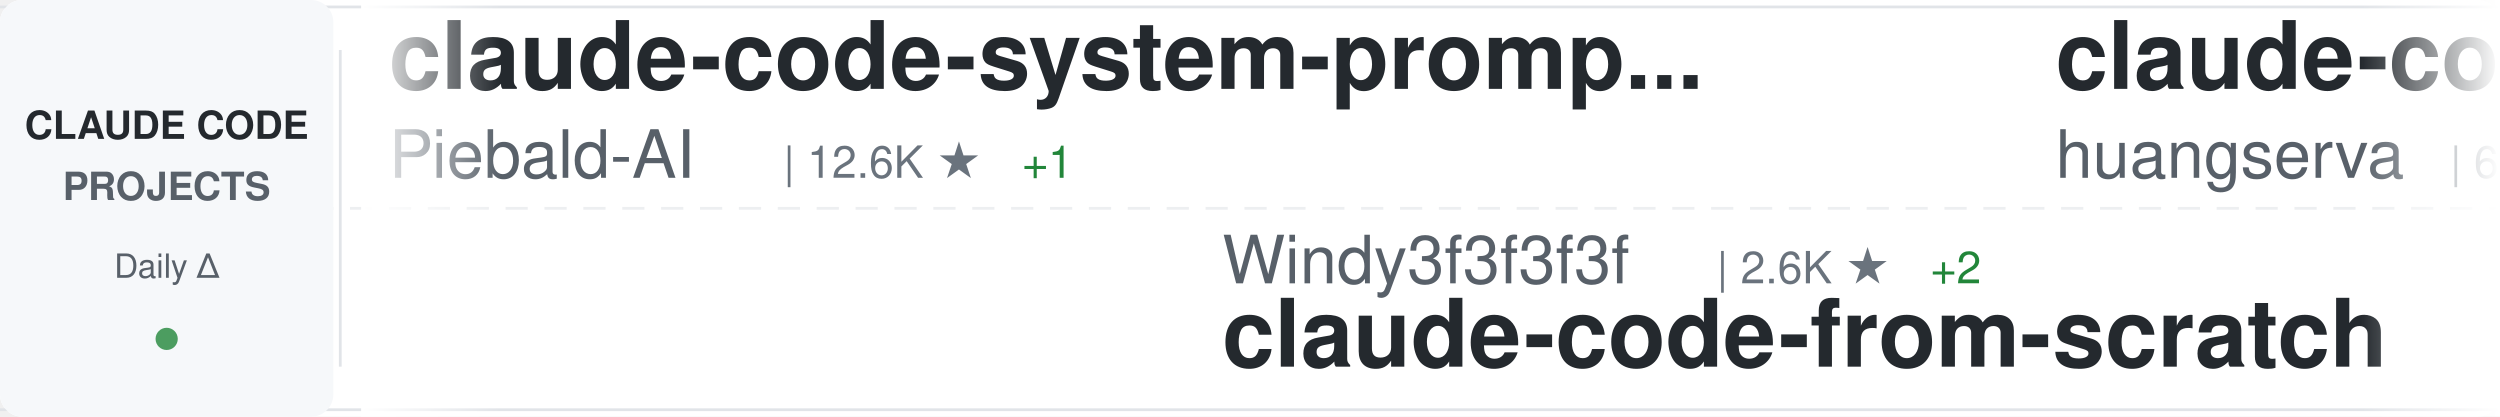
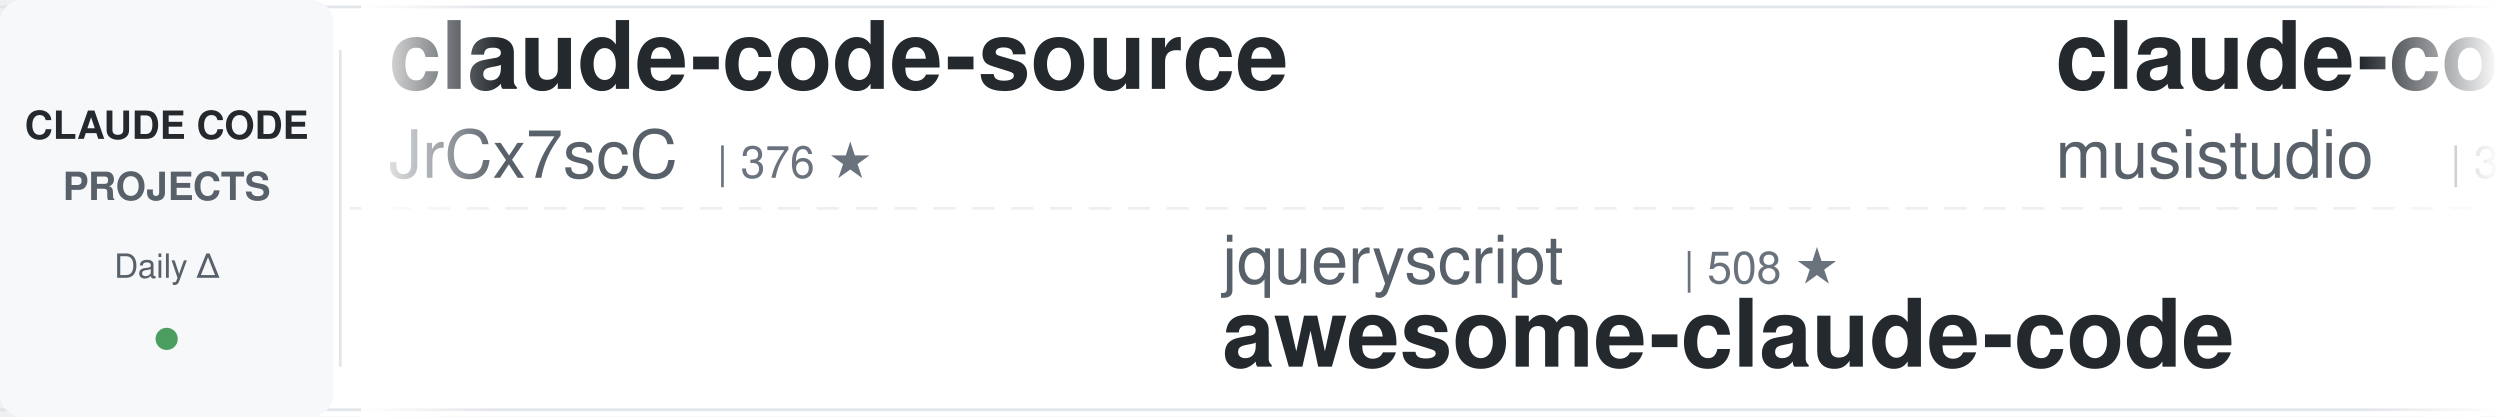
<svg xmlns="http://www.w3.org/2000/svg" width="900" height="150">
  <defs>
    <linearGradient id="awesomeLeftFade" x1="0%" y1="0%" x2="100%" y2="0%">
      <stop offset="0%" style="stop-color:#ffffff;stop-opacity:1" />
      <stop offset="100%" style="stop-color:#ffffff;stop-opacity:0" />
    </linearGradient>
    <linearGradient id="awesomeRightFade" x1="0%" y1="0%" x2="100%" y2="0%">
      <stop offset="0%" style="stop-color:#ffffff;stop-opacity:0" />
      <stop offset="100%" style="stop-color:#ffffff;stop-opacity:1" />
    </linearGradient>
  </defs>
  <rect width="900" height="150" fill="#ffffff" rx="8" />
  <rect x="0" y="2" width="900" height="1" fill="#e1e4e8" />
  <rect x="0" y="147" width="900" height="1" fill="#e1e4e8" />
  <line x1="0" y1="75" x2="900" y2="75" stroke="#e1e4e8" stroke-width="1" stroke-dasharray="8 6" opacity="0.6" />
  <rect x="0" y="0" width="120" height="150" fill="#f6f8fa" rx="8" />
  <text x="60" y="50" font-family="-apple-system, BlinkMacSystemFont, 'Segoe UI', Helvetica, Arial, sans-serif" font-size="14" font-weight="600" fill="#24292e" text-anchor="middle">CLAUDE CODE</text>
  <text x="60" y="72" font-family="-apple-system, BlinkMacSystemFont, 'Segoe UI', Helvetica, Arial, sans-serif" font-size="14" font-weight="600" fill="#586069" text-anchor="middle">PROJECTS</text>
  <text x="60" y="100" font-family="-apple-system, BlinkMacSystemFont, 'Segoe UI', Helvetica, Arial, sans-serif" font-size="12" font-weight="500" fill="#586069" text-anchor="middle">Daily Δ</text>
  <circle cx="60" cy="122" r="4" fill="#22863a" opacity="0.8" />
  <rect x="122" y="18" width="1" height="114" fill="#e1e4e8" />
  <clipPath id="awesomeTickerClip">
    <rect x="130" y="0" width="770" height="150" />
  </clipPath>
  <g clip-path="url(#awesomeTickerClip)">
    <g id="awesomeTickerItems">
      <animateTransform attributeName="transform" attributeType="XML" type="translate" from="0 0" to="-3000 0" dur="54s" repeatCount="indefinite" />
      <g transform="translate(0, 0)">
-         <text x="140" y="32" font-family="-apple-system, BlinkMacSystemFont, 'Segoe UI', Helvetica, Arial, sans-serif" font-size="34" font-weight="600" fill="#24292e">claude-code-system-promp...</text>
-         <text x="140" y="64" font-family="-apple-system, BlinkMacSystemFont, 'Segoe UI', Helvetica, Arial, sans-serif" font-size="24" font-weight="400" fill="#586069">Piebald-AI</text>
-         <text x="282" y="64" font-family="-apple-system, BlinkMacSystemFont, 'Segoe UI', Helvetica, Arial, sans-serif" font-size="16" font-weight="500" fill="#6a737d">| 12.6K ★</text>
-         <text x="368" y="64" font-family="-apple-system, BlinkMacSystemFont, 'Segoe UI', Helvetica, Arial, sans-serif" font-size="16" font-weight="500" fill="#22863a"> +1</text>
+         <text x="140" y="32" font-family="-apple-system, BlinkMacSystemFont, 'Segoe UI', Helvetica, Arial, sans-serif" font-size="34" font-weight="600" fill="#24292e">claude-code-source</text>
+         <text x="140" y="64" font-family="-apple-system, BlinkMacSystemFont, 'Segoe UI', Helvetica, Arial, sans-serif" font-size="24" font-weight="400" fill="#586069">JrCx7scC</text>
+         <text x="258" y="64" font-family="-apple-system, BlinkMacSystemFont, 'Segoe UI', Helvetica, Arial, sans-serif" font-size="16" font-weight="500" fill="#6a737d">| 376 ★</text>
      </g>
      <g transform="translate(300, 0)">
-         <text x="140" y="102" font-family="-apple-system, BlinkMacSystemFont, 'Segoe UI', Helvetica, Arial, sans-serif" font-size="24" font-weight="400" fill="#586069">Windy3f3f3f3f</text>
-         <text x="318" y="102" font-family="-apple-system, BlinkMacSystemFont, 'Segoe UI', Helvetica, Arial, sans-serif" font-size="16" font-weight="500" fill="#6a737d">| 2.6K ★</text>
-         <text x="395" y="102" font-family="-apple-system, BlinkMacSystemFont, 'Segoe UI', Helvetica, Arial, sans-serif" font-size="16" font-weight="500" fill="#22863a"> +2</text>
-         <text x="140" y="132" font-family="-apple-system, BlinkMacSystemFont, 'Segoe UI', Helvetica, Arial, sans-serif" font-size="34" font-weight="600" fill="#24292e">claude-code-from-scratch</text>
+         <text x="140" y="102" font-family="-apple-system, BlinkMacSystemFont, 'Segoe UI', Helvetica, Arial, sans-serif" font-size="24" font-weight="400" fill="#586069">jqueryscript</text>
+         <text x="306" y="102" font-family="-apple-system, BlinkMacSystemFont, 'Segoe UI', Helvetica, Arial, sans-serif" font-size="16" font-weight="500" fill="#6a737d">| 508 ★</text>
+         <text x="140" y="132" font-family="-apple-system, BlinkMacSystemFont, 'Segoe UI', Helvetica, Arial, sans-serif" font-size="34" font-weight="600" fill="#24292e">awesome-claude-code</text>
      </g>
      <g transform="translate(600, 0)">
-         <text x="140" y="32" font-family="-apple-system, BlinkMacSystemFont, 'Segoe UI', Helvetica, Arial, sans-serif" font-size="34" font-weight="600" fill="#24292e">claude-code-cli</text>
-         <text x="140" y="64" font-family="-apple-system, BlinkMacSystemFont, 'Segoe UI', Helvetica, Arial, sans-serif" font-size="24" font-weight="400" fill="#586069">huangserva</text>
-         <text x="282" y="64" font-family="-apple-system, BlinkMacSystemFont, 'Segoe UI', Helvetica, Arial, sans-serif" font-size="16" font-weight="500" fill="#6a737d">| 627 ★</text>
+         <text x="140" y="32" font-family="-apple-system, BlinkMacSystemFont, 'Segoe UI', Helvetica, Arial, sans-serif" font-size="34" font-weight="600" fill="#24292e">claude-code-router</text>
+         <text x="140" y="64" font-family="-apple-system, BlinkMacSystemFont, 'Segoe UI', Helvetica, Arial, sans-serif" font-size="24" font-weight="400" fill="#586069">musistudio</text>
+         <text x="282" y="64" font-family="-apple-system, BlinkMacSystemFont, 'Segoe UI', Helvetica, Arial, sans-serif" font-size="16" font-weight="500" fill="#6a737d">| 37.1K ★</text>
+         <text x="368" y="64" font-family="-apple-system, BlinkMacSystemFont, 'Segoe UI', Helvetica, Arial, sans-serif" font-size="16" font-weight="500" fill="#22863a"> +2</text>
      </g>
      <g transform="translate(900, 0)">
-         <text x="140" y="102" font-family="-apple-system, BlinkMacSystemFont, 'Segoe UI', Helvetica, Arial, sans-serif" font-size="24" font-weight="400" fill="#586069">repowise-dev</text>
-         <text x="306" y="102" font-family="-apple-system, BlinkMacSystemFont, 'Segoe UI', Helvetica, Arial, sans-serif" font-size="16" font-weight="500" fill="#6a737d">| 1.2K ★</text>
-         <text x="140" y="132" font-family="-apple-system, BlinkMacSystemFont, 'Segoe UI', Helvetica, Arial, sans-serif" font-size="34" font-weight="600" fill="#24292e">claude-code-prompts</text>
-       </g>
-       <g transform="translate(1200, 0)">
-         <text x="140" y="32" font-family="-apple-system, BlinkMacSystemFont, 'Segoe UI', Helvetica, Arial, sans-serif" font-size="34" font-weight="600" fill="#24292e">claude-code-action</text>
-         <text x="140" y="64" font-family="-apple-system, BlinkMacSystemFont, 'Segoe UI', Helvetica, Arial, sans-serif" font-size="24" font-weight="400" fill="#586069">anthropics</text>
-         <text x="282" y="64" font-family="-apple-system, BlinkMacSystemFont, 'Segoe UI', Helvetica, Arial, sans-serif" font-size="16" font-weight="500" fill="#6a737d">| 8.8K ★</text>
-         <text x="359" y="64" font-family="-apple-system, BlinkMacSystemFont, 'Segoe UI', Helvetica, Arial, sans-serif" font-size="16" font-weight="500" fill="#22863a"> +3</text>
-       </g>
-       <g transform="translate(1500, 0)">
-         <text x="140" y="102" font-family="-apple-system, BlinkMacSystemFont, 'Segoe UI', Helvetica, Arial, sans-serif" font-size="24" font-weight="400" fill="#586069">andrew-kramer-inno</text>
-         <text x="378" y="102" font-family="-apple-system, BlinkMacSystemFont, 'Segoe UI', Helvetica, Arial, sans-serif" font-size="16" font-weight="500" fill="#6a737d">| 596 ★</text>
-         <text x="140" y="132" font-family="-apple-system, BlinkMacSystemFont, 'Segoe UI', Helvetica, Arial, sans-serif" font-size="34" font-weight="600" fill="#24292e">claude-code-source-build</text>
-       </g>
-       <g transform="translate(1800, 0)">
-         <text x="140" y="32" font-family="-apple-system, BlinkMacSystemFont, 'Segoe UI', Helvetica, Arial, sans-serif" font-size="34" font-weight="600" fill="#24292e">claude-code-source</text>
-         <text x="140" y="64" font-family="-apple-system, BlinkMacSystemFont, 'Segoe UI', Helvetica, Arial, sans-serif" font-size="24" font-weight="400" fill="#586069">hangsman</text>
-         <text x="258" y="64" font-family="-apple-system, BlinkMacSystemFont, 'Segoe UI', Helvetica, Arial, sans-serif" font-size="16" font-weight="500" fill="#6a737d">| 792 ★</text>
-       </g>
-       <g transform="translate(2100, 0)">
        <text x="140" y="102" font-family="-apple-system, BlinkMacSystemFont, 'Segoe UI', Helvetica, Arial, sans-serif" font-size="24" font-weight="400" fill="#586069">Pimzino</text>
        <text x="246" y="102" font-family="-apple-system, BlinkMacSystemFont, 'Segoe UI', Helvetica, Arial, sans-serif" font-size="16" font-weight="500" fill="#6a737d">| 3.9K ★</text>
        <text x="140" y="132" font-family="-apple-system, BlinkMacSystemFont, 'Segoe UI', Helvetica, Arial, sans-serif" font-size="34" font-weight="600" fill="#24292e">claude-code-spec-workflo...</text>
      </g>
+       <g transform="translate(1200, 0)">
+         <text x="140" y="32" font-family="-apple-system, BlinkMacSystemFont, 'Segoe UI', Helvetica, Arial, sans-serif" font-size="34" font-weight="600" fill="#24292e">claude-code-source-code-...</text>
+         <text x="140" y="64" font-family="-apple-system, BlinkMacSystemFont, 'Segoe UI', Helvetica, Arial, sans-serif" font-size="24" font-weight="400" fill="#586069">ghuntley</text>
+         <text x="258" y="64" font-family="-apple-system, BlinkMacSystemFont, 'Segoe UI', Helvetica, Arial, sans-serif" font-size="16" font-weight="500" fill="#6a737d">| 990 ★</text>
+       </g>
+       <g transform="translate(1500, 0)">
+         <text x="140" y="102" font-family="-apple-system, BlinkMacSystemFont, 'Segoe UI', Helvetica, Arial, sans-serif" font-size="24" font-weight="400" fill="#586069">edmund-io</text>
+         <text x="270" y="102" font-family="-apple-system, BlinkMacSystemFont, 'Segoe UI', Helvetica, Arial, sans-serif" font-size="16" font-weight="500" fill="#6a737d">| 1.5K ★</text>
+         <text x="140" y="132" font-family="-apple-system, BlinkMacSystemFont, 'Segoe UI', Helvetica, Arial, sans-serif" font-size="34" font-weight="600" fill="#24292e">edmunds-claude-code</text>
+       </g>
+       <g transform="translate(1800, 0)">
+         <text x="140" y="32" font-family="-apple-system, BlinkMacSystemFont, 'Segoe UI', Helvetica, Arial, sans-serif" font-size="34" font-weight="600" fill="#24292e">claude-code-templates</text>
+         <text x="140" y="64" font-family="-apple-system, BlinkMacSystemFont, 'Segoe UI', Helvetica, Arial, sans-serif" font-size="24" font-weight="400" fill="#586069">davila7</text>
+         <text x="246" y="64" font-family="-apple-system, BlinkMacSystemFont, 'Segoe UI', Helvetica, Arial, sans-serif" font-size="16" font-weight="500" fill="#6a737d">| 30.5K ★</text>
+         <text x="332" y="64" font-family="-apple-system, BlinkMacSystemFont, 'Segoe UI', Helvetica, Arial, sans-serif" font-size="16" font-weight="500" fill="#22863a"> +2</text>
+       </g>
+       <g transform="translate(2100, 0)">
+         <text x="140" y="102" font-family="-apple-system, BlinkMacSystemFont, 'Segoe UI', Helvetica, Arial, sans-serif" font-size="24" font-weight="400" fill="#586069">Windy3f3f3f3f</text>
+         <text x="318" y="102" font-family="-apple-system, BlinkMacSystemFont, 'Segoe UI', Helvetica, Arial, sans-serif" font-size="16" font-weight="500" fill="#6a737d">| 2.6K ★</text>
+         <text x="395" y="102" font-family="-apple-system, BlinkMacSystemFont, 'Segoe UI', Helvetica, Arial, sans-serif" font-size="16" font-weight="500" fill="#22863a"> +1</text>
+         <text x="140" y="132" font-family="-apple-system, BlinkMacSystemFont, 'Segoe UI', Helvetica, Arial, sans-serif" font-size="34" font-weight="600" fill="#24292e">claude-code-from-scratch</text>
+       </g>
      <g transform="translate(2400, 0)">
-         <text x="140" y="32" font-family="-apple-system, BlinkMacSystemFont, 'Segoe UI', Helvetica, Arial, sans-serif" font-size="34" font-weight="600" fill="#24292e">Claude-Code-Game-Studios</text>
-         <text x="140" y="64" font-family="-apple-system, BlinkMacSystemFont, 'Segoe UI', Helvetica, Arial, sans-serif" font-size="24" font-weight="400" fill="#586069">Donchitos</text>
-         <text x="270" y="64" font-family="-apple-system, BlinkMacSystemFont, 'Segoe UI', Helvetica, Arial, sans-serif" font-size="16" font-weight="500" fill="#6a737d">| 24.8K ★</text>
-         <text x="356" y="64" font-family="-apple-system, BlinkMacSystemFont, 'Segoe UI', Helvetica, Arial, sans-serif" font-size="16" font-weight="500" fill="#22863a"> +4</text>
+         <text x="140" y="32" font-family="-apple-system, BlinkMacSystemFont, 'Segoe UI', Helvetica, Arial, sans-serif" font-size="34" font-weight="600" fill="#24292e">claude-code-proxy</text>
+         <text x="140" y="64" font-family="-apple-system, BlinkMacSystemFont, 'Segoe UI', Helvetica, Arial, sans-serif" font-size="24" font-weight="400" fill="#586069">1rgs</text>
+         <text x="210" y="64" font-family="-apple-system, BlinkMacSystemFont, 'Segoe UI', Helvetica, Arial, sans-serif" font-size="16" font-weight="500" fill="#6a737d">| 3.7K ★</text>
      </g>
      <g transform="translate(2700, 0)">
-         <text x="140" y="102" font-family="-apple-system, BlinkMacSystemFont, 'Segoe UI', Helvetica, Arial, sans-serif" font-size="24" font-weight="400" fill="#586069">feiskyer</text>
-         <text x="258" y="102" font-family="-apple-system, BlinkMacSystemFont, 'Segoe UI', Helvetica, Arial, sans-serif" font-size="16" font-weight="500" fill="#6a737d">| 1.6K ★</text>
-         <text x="140" y="132" font-family="-apple-system, BlinkMacSystemFont, 'Segoe UI', Helvetica, Arial, sans-serif" font-size="34" font-weight="600" fill="#24292e">claude-code-settings</text>
+         <text x="140" y="102" font-family="-apple-system, BlinkMacSystemFont, 'Segoe UI', Helvetica, Arial, sans-serif" font-size="24" font-weight="400" fill="#586069">guanshan</text>
+         <text x="258" y="102" font-family="-apple-system, BlinkMacSystemFont, 'Segoe UI', Helvetica, Arial, sans-serif" font-size="16" font-weight="500" fill="#6a737d">| 61 ★</text>
+         <text x="140" y="132" font-family="-apple-system, BlinkMacSystemFont, 'Segoe UI', Helvetica, Arial, sans-serif" font-size="34" font-weight="600" fill="#24292e">ClaudeCode</text>
      </g>
      <g transform="translate(3000, 0)">
-         <text x="140" y="32" font-family="-apple-system, BlinkMacSystemFont, 'Segoe UI', Helvetica, Arial, sans-serif" font-size="34" font-weight="600" fill="#24292e">claude-code-system-promp...</text>
-         <text x="140" y="64" font-family="-apple-system, BlinkMacSystemFont, 'Segoe UI', Helvetica, Arial, sans-serif" font-size="24" font-weight="400" fill="#586069">Piebald-AI</text>
-         <text x="282" y="64" font-family="-apple-system, BlinkMacSystemFont, 'Segoe UI', Helvetica, Arial, sans-serif" font-size="16" font-weight="500" fill="#6a737d">| 12.6K ★</text>
-         <text x="368" y="64" font-family="-apple-system, BlinkMacSystemFont, 'Segoe UI', Helvetica, Arial, sans-serif" font-size="16" font-weight="500" fill="#22863a"> +1</text>
+         <text x="140" y="32" font-family="-apple-system, BlinkMacSystemFont, 'Segoe UI', Helvetica, Arial, sans-serif" font-size="34" font-weight="600" fill="#24292e">claude-code-source</text>
+         <text x="140" y="64" font-family="-apple-system, BlinkMacSystemFont, 'Segoe UI', Helvetica, Arial, sans-serif" font-size="24" font-weight="400" fill="#586069">JrCx7scC</text>
+         <text x="258" y="64" font-family="-apple-system, BlinkMacSystemFont, 'Segoe UI', Helvetica, Arial, sans-serif" font-size="16" font-weight="500" fill="#6a737d">| 376 ★</text>
      </g>
      <g transform="translate(3300, 0)">
-         <text x="140" y="102" font-family="-apple-system, BlinkMacSystemFont, 'Segoe UI', Helvetica, Arial, sans-serif" font-size="24" font-weight="400" fill="#586069">Windy3f3f3f3f</text>
-         <text x="318" y="102" font-family="-apple-system, BlinkMacSystemFont, 'Segoe UI', Helvetica, Arial, sans-serif" font-size="16" font-weight="500" fill="#6a737d">| 2.6K ★</text>
-         <text x="395" y="102" font-family="-apple-system, BlinkMacSystemFont, 'Segoe UI', Helvetica, Arial, sans-serif" font-size="16" font-weight="500" fill="#22863a"> +2</text>
-         <text x="140" y="132" font-family="-apple-system, BlinkMacSystemFont, 'Segoe UI', Helvetica, Arial, sans-serif" font-size="34" font-weight="600" fill="#24292e">claude-code-from-scratch</text>
+         <text x="140" y="102" font-family="-apple-system, BlinkMacSystemFont, 'Segoe UI', Helvetica, Arial, sans-serif" font-size="24" font-weight="400" fill="#586069">jqueryscript</text>
+         <text x="306" y="102" font-family="-apple-system, BlinkMacSystemFont, 'Segoe UI', Helvetica, Arial, sans-serif" font-size="16" font-weight="500" fill="#6a737d">| 508 ★</text>
+         <text x="140" y="132" font-family="-apple-system, BlinkMacSystemFont, 'Segoe UI', Helvetica, Arial, sans-serif" font-size="34" font-weight="600" fill="#24292e">awesome-claude-code</text>
      </g>
      <g transform="translate(3600, 0)">
-         <text x="140" y="32" font-family="-apple-system, BlinkMacSystemFont, 'Segoe UI', Helvetica, Arial, sans-serif" font-size="34" font-weight="600" fill="#24292e">claude-code-cli</text>
-         <text x="140" y="64" font-family="-apple-system, BlinkMacSystemFont, 'Segoe UI', Helvetica, Arial, sans-serif" font-size="24" font-weight="400" fill="#586069">huangserva</text>
-         <text x="282" y="64" font-family="-apple-system, BlinkMacSystemFont, 'Segoe UI', Helvetica, Arial, sans-serif" font-size="16" font-weight="500" fill="#6a737d">| 627 ★</text>
+         <text x="140" y="32" font-family="-apple-system, BlinkMacSystemFont, 'Segoe UI', Helvetica, Arial, sans-serif" font-size="34" font-weight="600" fill="#24292e">claude-code-router</text>
+         <text x="140" y="64" font-family="-apple-system, BlinkMacSystemFont, 'Segoe UI', Helvetica, Arial, sans-serif" font-size="24" font-weight="400" fill="#586069">musistudio</text>
+         <text x="282" y="64" font-family="-apple-system, BlinkMacSystemFont, 'Segoe UI', Helvetica, Arial, sans-serif" font-size="16" font-weight="500" fill="#6a737d">| 37.1K ★</text>
+         <text x="368" y="64" font-family="-apple-system, BlinkMacSystemFont, 'Segoe UI', Helvetica, Arial, sans-serif" font-size="16" font-weight="500" fill="#22863a"> +2</text>
      </g>
      <g transform="translate(3900, 0)">
-         <text x="140" y="102" font-family="-apple-system, BlinkMacSystemFont, 'Segoe UI', Helvetica, Arial, sans-serif" font-size="24" font-weight="400" fill="#586069">repowise-dev</text>
-         <text x="306" y="102" font-family="-apple-system, BlinkMacSystemFont, 'Segoe UI', Helvetica, Arial, sans-serif" font-size="16" font-weight="500" fill="#6a737d">| 1.2K ★</text>
-         <text x="140" y="132" font-family="-apple-system, BlinkMacSystemFont, 'Segoe UI', Helvetica, Arial, sans-serif" font-size="34" font-weight="600" fill="#24292e">claude-code-prompts</text>
+         <text x="140" y="102" font-family="-apple-system, BlinkMacSystemFont, 'Segoe UI', Helvetica, Arial, sans-serif" font-size="24" font-weight="400" fill="#586069">Pimzino</text>
+         <text x="246" y="102" font-family="-apple-system, BlinkMacSystemFont, 'Segoe UI', Helvetica, Arial, sans-serif" font-size="16" font-weight="500" fill="#6a737d">| 3.9K ★</text>
+         <text x="140" y="132" font-family="-apple-system, BlinkMacSystemFont, 'Segoe UI', Helvetica, Arial, sans-serif" font-size="34" font-weight="600" fill="#24292e">claude-code-spec-workflo...</text>
      </g>
    </g>
  </g>
  <rect x="130" y="0" width="50" height="150" fill="url(#awesomeLeftFade)" />
  <rect x="850" y="0" width="50" height="150" fill="url(#awesomeRightFade)" />
</svg>
